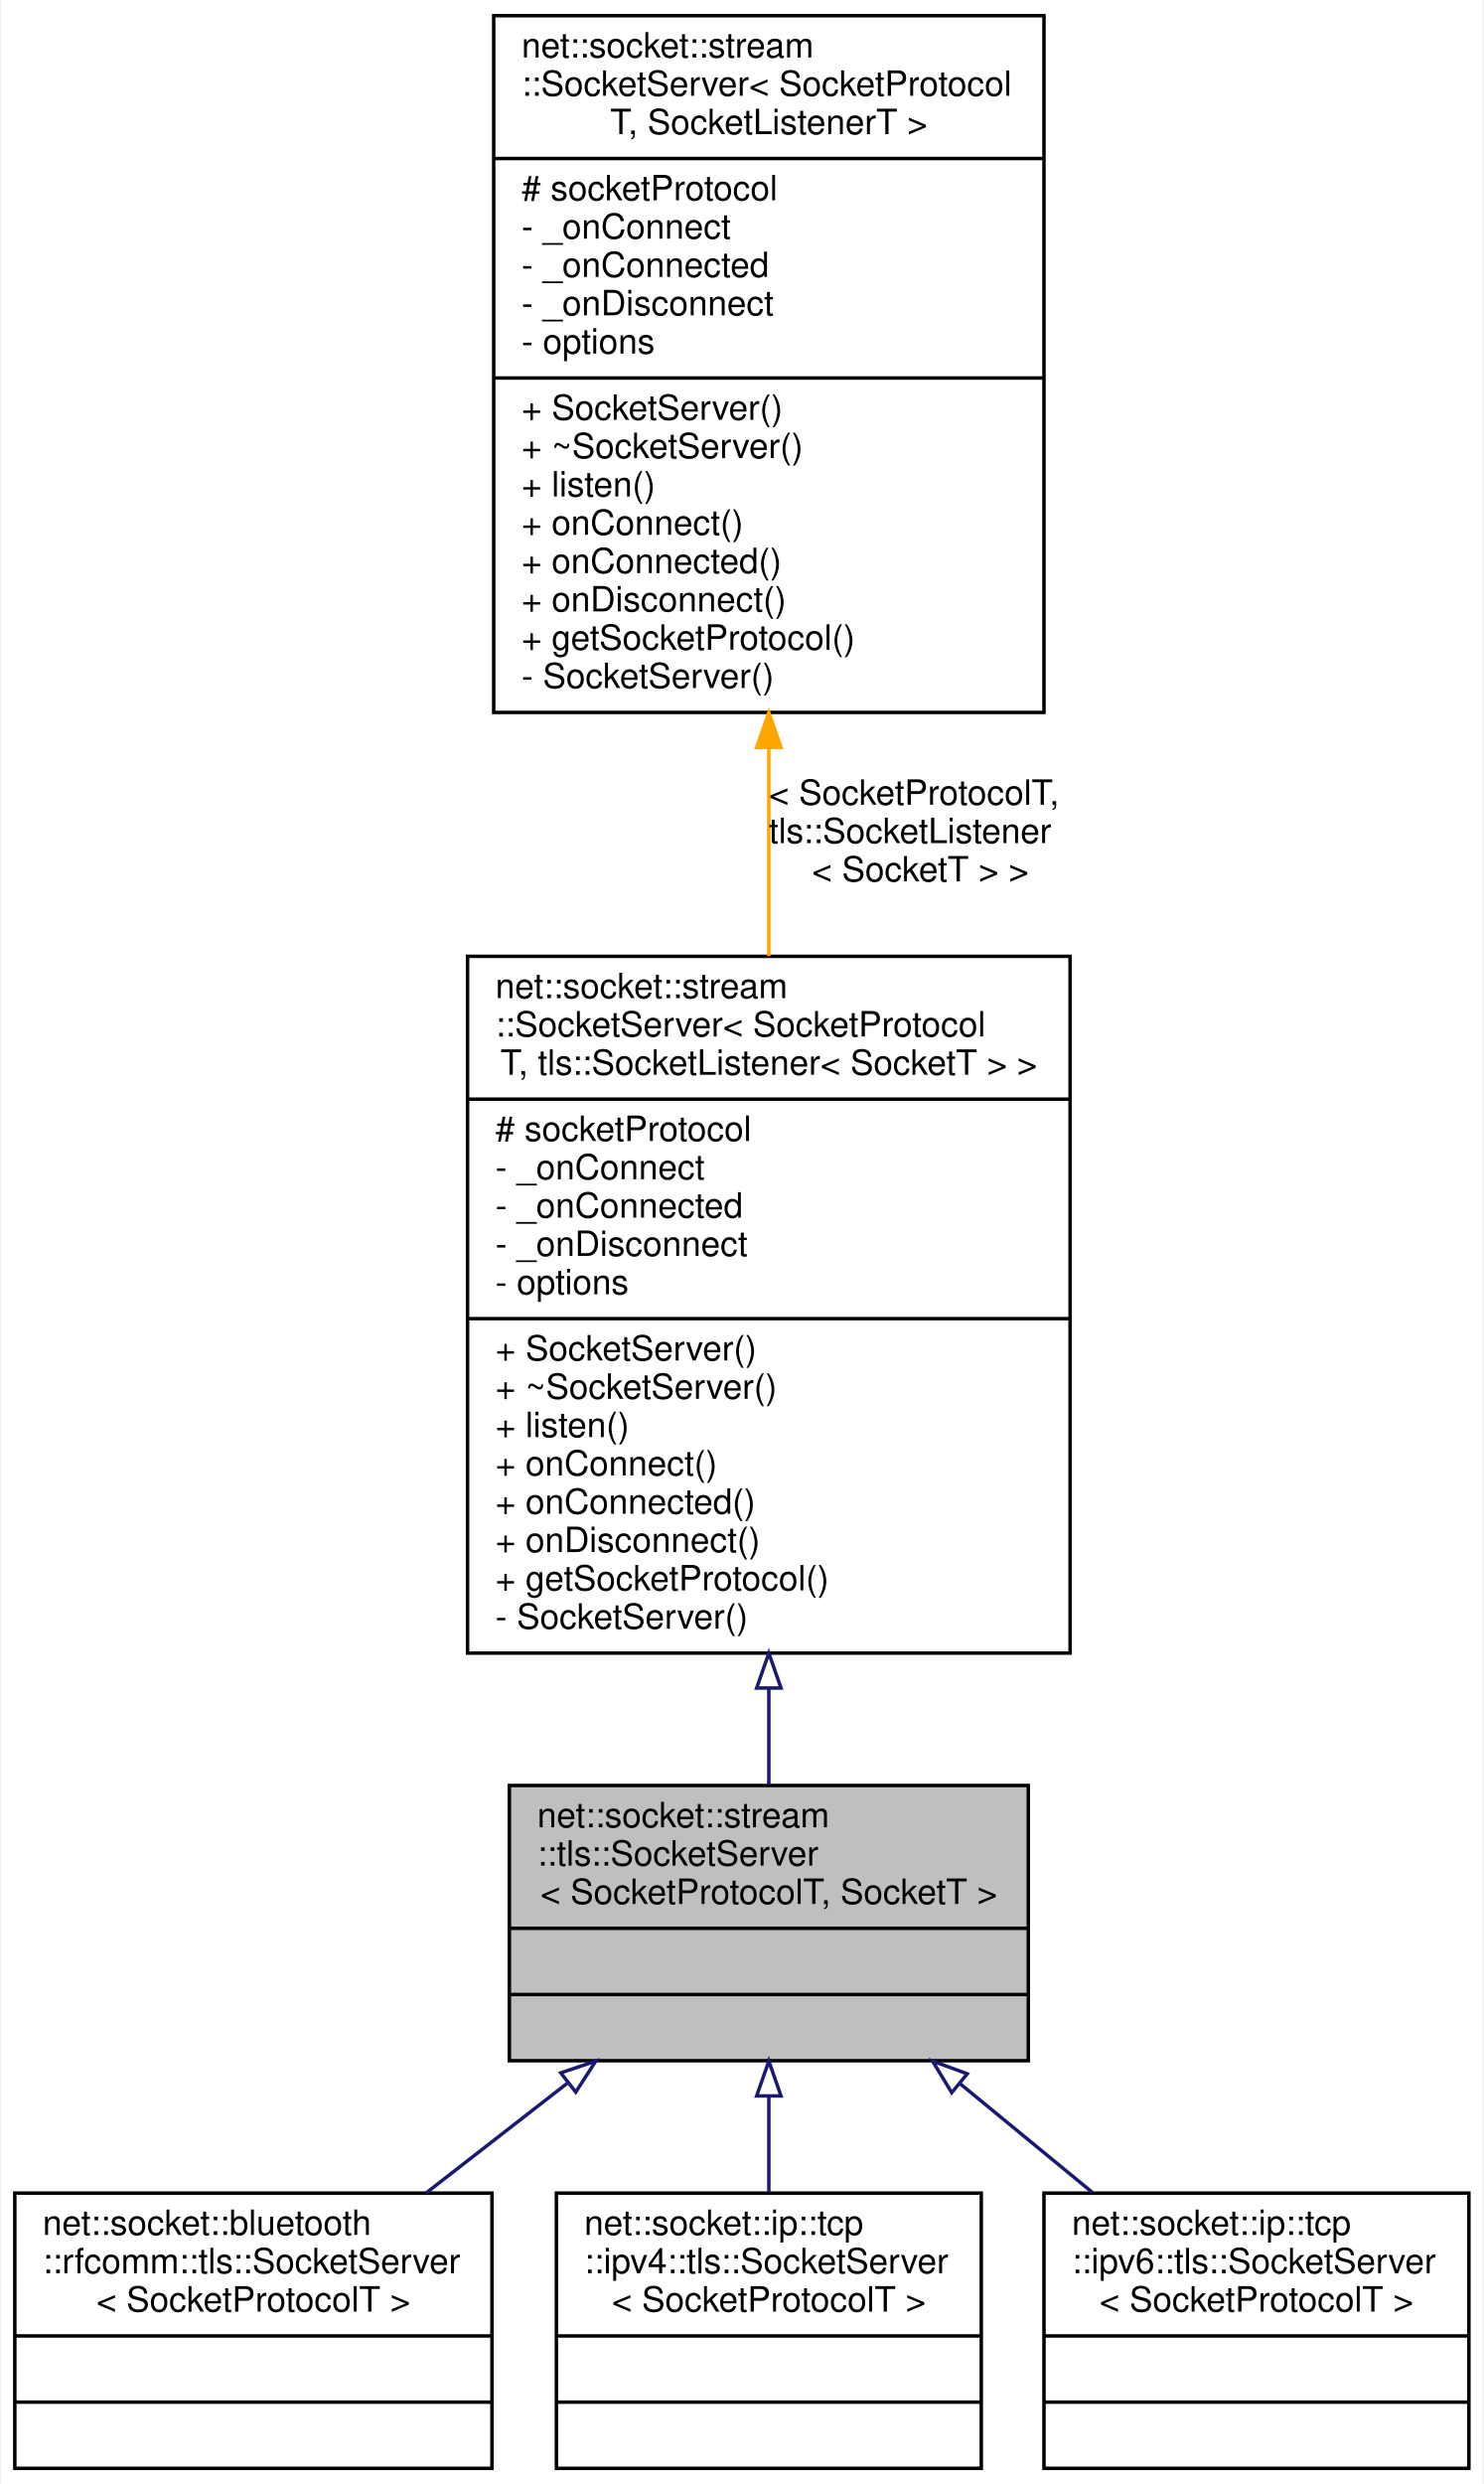
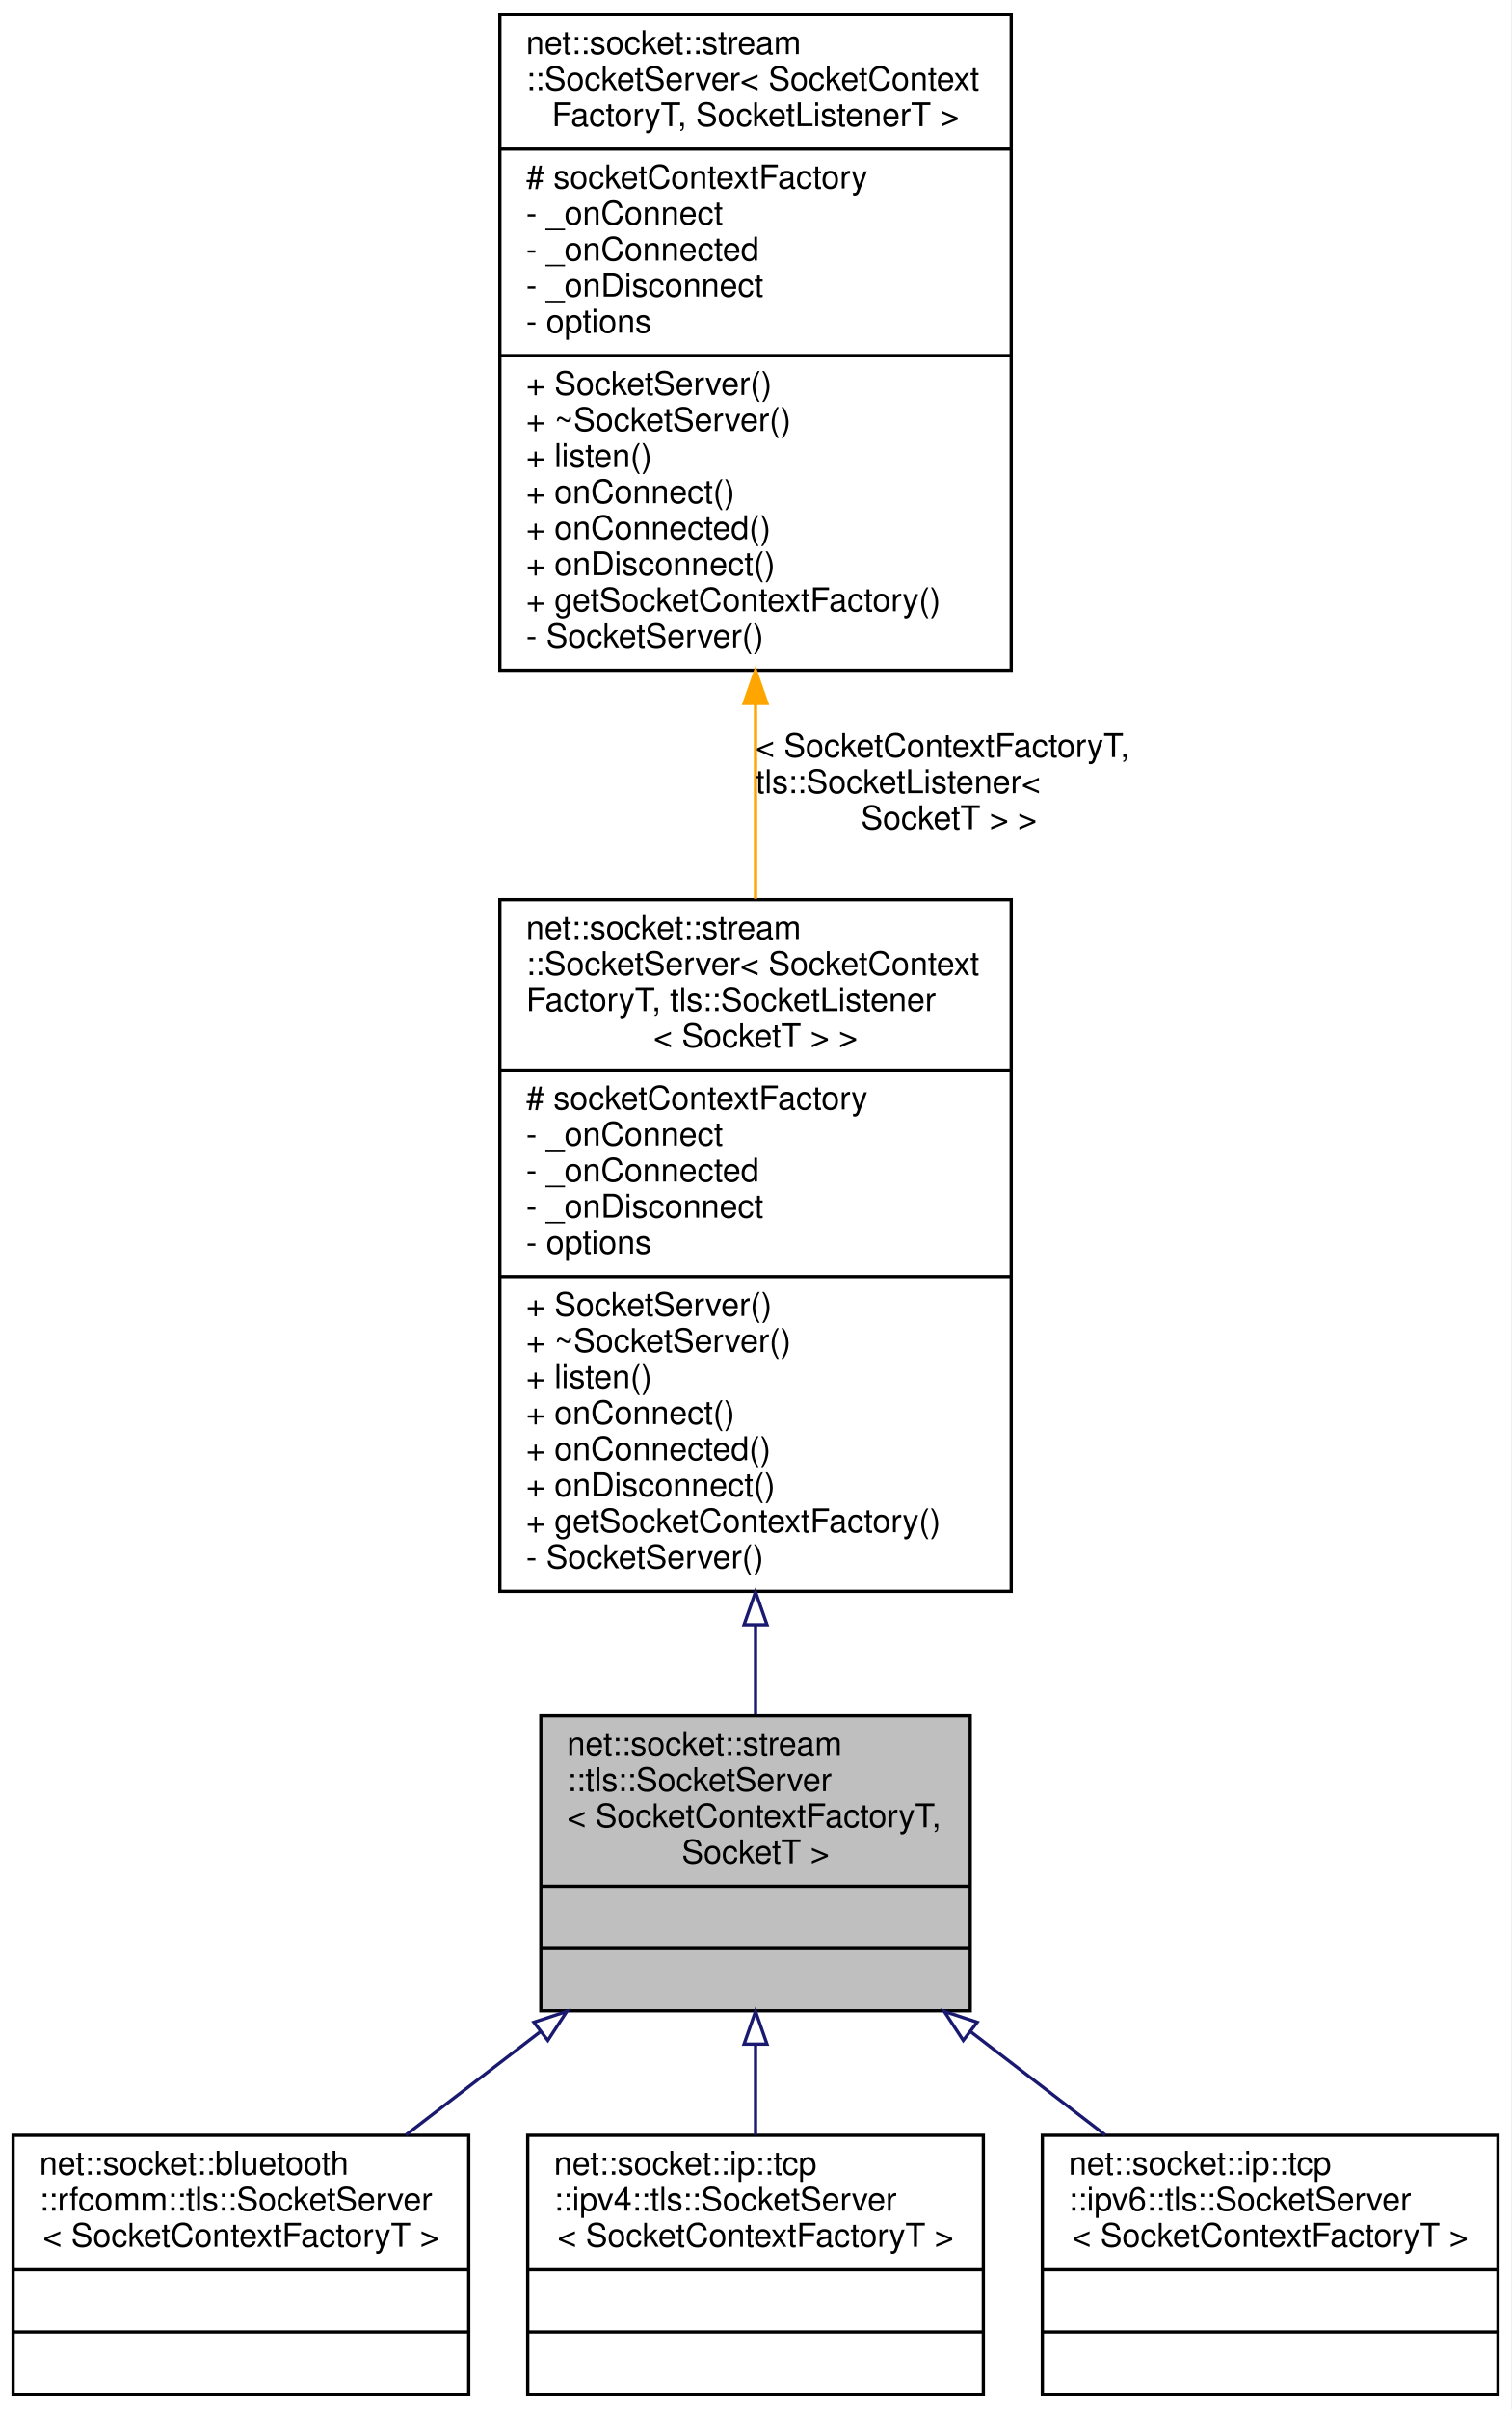
- <svg xmlns="http://www.w3.org/2000/svg" xmlns:xlink="http://www.w3.org/1999/xlink" width="426pt" height="713pt" viewBox="0.00 0.00 425.50 713.00">
-   <g id="graph0" class="graph" transform="scale(1 1) rotate(0) translate(4 709)">
-     <polygon fill="white" stroke="transparent" points="-4,4 -4,-709 421.5,-709 421.5,4 -4,4" />
+ <svg xmlns="http://www.w3.org/2000/svg" xmlns:xlink="http://www.w3.org/1999/xlink" width="461pt" height="735pt" viewBox="0.00 0.00 461.00 735.00">
+   <g id="graph0" class="graph" transform="scale(1 1) rotate(0) translate(4 731)">
+     <polygon fill="white" stroke="transparent" points="-4,4 -4,-731 457,-731 457,4 -4,4" />
    <g id="node1" class="node">
      <g id="a_node1">
        <a xlink:title=" ">
-           <polygon fill="#bfbfbf" stroke="black" points="142,-117.5 142,-196.5 291,-196.5 291,-117.5 142,-117.5" />
-           <text text-anchor="start" x="150" y="-184.5" font-family="Helvetica,sans-Serif" font-size="10.00">net::socket::stream</text>
-           <text text-anchor="start" x="150" y="-173.5" font-family="Helvetica,sans-Serif" font-size="10.00">::tls::SocketServer</text>
-           <text text-anchor="middle" x="216.5" y="-162.5" font-family="Helvetica,sans-Serif" font-size="10.00">&lt; SocketProtocolT, SocketT &gt;</text>
-           <polyline fill="none" stroke="black" points="142,-155.5 291,-155.5 " />
-           <text text-anchor="middle" x="216.5" y="-143.5" font-family="Helvetica,sans-Serif" font-size="10.00"> </text>
-           <polyline fill="none" stroke="black" points="142,-136.5 291,-136.5 " />
-           <text text-anchor="middle" x="216.5" y="-124.5" font-family="Helvetica,sans-Serif" font-size="10.00"> </text>
+           <polygon fill="#bfbfbf" stroke="black" points="161,-117.5 161,-207.5 292,-207.5 292,-117.5 161,-117.5" />
+           <text text-anchor="start" x="169" y="-195.5" font-family="Helvetica,sans-Serif" font-size="10.00">net::socket::stream</text>
+           <text text-anchor="start" x="169" y="-184.5" font-family="Helvetica,sans-Serif" font-size="10.00">::tls::SocketServer</text>
+           <text text-anchor="start" x="169" y="-173.5" font-family="Helvetica,sans-Serif" font-size="10.00">&lt; SocketContextFactoryT,</text>
+           <text text-anchor="middle" x="226.5" y="-162.5" font-family="Helvetica,sans-Serif" font-size="10.00"> SocketT &gt;</text>
+           <polyline fill="none" stroke="black" points="161,-155.5 292,-155.5 " />
+           <text text-anchor="middle" x="226.5" y="-143.5" font-family="Helvetica,sans-Serif" font-size="10.00"> </text>
+           <polyline fill="none" stroke="black" points="161,-136.5 292,-136.5 " />
+           <text text-anchor="middle" x="226.5" y="-124.5" font-family="Helvetica,sans-Serif" font-size="10.00"> </text>
        </a>
      </g>
    </g>
    <g id="node4" class="node">
      <g id="a_node4">
        <a xlink:href="classnet_1_1socket_1_1bluetooth_1_1rfcomm_1_1tls_1_1_socket_server.html" target="_top" xlink:title=" ">
-           <polygon fill="white" stroke="black" points="0,-0.5 0,-79.5 137,-79.5 137,-0.5 0,-0.5" />
+           <polygon fill="white" stroke="black" points="0,-0.5 0,-79.5 139,-79.5 139,-0.5 0,-0.5" />
          <text text-anchor="start" x="8" y="-67.5" font-family="Helvetica,sans-Serif" font-size="10.00">net::socket::bluetooth</text>
          <text text-anchor="start" x="8" y="-56.5" font-family="Helvetica,sans-Serif" font-size="10.00">::rfcomm::tls::SocketServer</text>
-           <text text-anchor="middle" x="68.5" y="-45.5" font-family="Helvetica,sans-Serif" font-size="10.00">&lt; SocketProtocolT &gt;</text>
-           <polyline fill="none" stroke="black" points="0,-38.5 137,-38.5 " />
-           <text text-anchor="middle" x="68.5" y="-26.5" font-family="Helvetica,sans-Serif" font-size="10.00"> </text>
-           <polyline fill="none" stroke="black" points="0,-19.5 137,-19.5 " />
-           <text text-anchor="middle" x="68.5" y="-7.5" font-family="Helvetica,sans-Serif" font-size="10.00"> </text>
+           <text text-anchor="middle" x="69.5" y="-45.5" font-family="Helvetica,sans-Serif" font-size="10.00">&lt; SocketContextFactoryT &gt;</text>
+           <polyline fill="none" stroke="black" points="0,-38.5 139,-38.5 " />
+           <text text-anchor="middle" x="69.5" y="-26.5" font-family="Helvetica,sans-Serif" font-size="10.00"> </text>
+           <polyline fill="none" stroke="black" points="0,-19.5 139,-19.5 " />
+           <text text-anchor="middle" x="69.5" y="-7.5" font-family="Helvetica,sans-Serif" font-size="10.00"> </text>
        </a>
      </g>
    </g>
    <g id="edge3" class="edge">
-       <path fill="none" stroke="midnightblue" d="M158.58,-110.99C145.19,-100.59 131.06,-89.61 118.06,-79.51" />
-       <polygon fill="none" stroke="midnightblue" points="156.76,-114.01 166.81,-117.39 161.06,-108.49 156.76,-114.01" />
+       <path fill="none" stroke="midnightblue" d="M160.92,-111.16C147.17,-100.62 132.89,-89.65 119.81,-79.61" />
+       <polygon fill="none" stroke="midnightblue" points="158.87,-114 168.93,-117.31 163.13,-108.45 158.87,-114" />
    </g>
    <g id="node5" class="node">
      <g id="a_node5">
        <a xlink:href="classnet_1_1socket_1_1ip_1_1tcp_1_1ipv4_1_1tls_1_1_socket_server.html" target="_top" xlink:title=" ">
-           <polygon fill="white" stroke="black" points="155.5,-0.5 155.5,-79.5 277.5,-79.5 277.5,-0.5 155.5,-0.5" />
-           <text text-anchor="start" x="163.5" y="-67.5" font-family="Helvetica,sans-Serif" font-size="10.00">net::socket::ip::tcp</text>
-           <text text-anchor="start" x="163.5" y="-56.5" font-family="Helvetica,sans-Serif" font-size="10.00">::ipv4::tls::SocketServer</text>
-           <text text-anchor="middle" x="216.5" y="-45.5" font-family="Helvetica,sans-Serif" font-size="10.00">&lt; SocketProtocolT &gt;</text>
-           <polyline fill="none" stroke="black" points="155.5,-38.5 277.5,-38.5 " />
-           <text text-anchor="middle" x="216.5" y="-26.5" font-family="Helvetica,sans-Serif" font-size="10.00"> </text>
-           <polyline fill="none" stroke="black" points="155.5,-19.5 277.5,-19.5 " />
-           <text text-anchor="middle" x="216.5" y="-7.5" font-family="Helvetica,sans-Serif" font-size="10.00"> </text>
+           <polygon fill="white" stroke="black" points="157,-0.5 157,-79.5 296,-79.5 296,-0.5 157,-0.5" />
+           <text text-anchor="start" x="165" y="-67.5" font-family="Helvetica,sans-Serif" font-size="10.00">net::socket::ip::tcp</text>
+           <text text-anchor="start" x="165" y="-56.5" font-family="Helvetica,sans-Serif" font-size="10.00">::ipv4::tls::SocketServer</text>
+           <text text-anchor="middle" x="226.5" y="-45.5" font-family="Helvetica,sans-Serif" font-size="10.00">&lt; SocketContextFactoryT &gt;</text>
+           <polyline fill="none" stroke="black" points="157,-38.5 296,-38.5 " />
+           <text text-anchor="middle" x="226.5" y="-26.5" font-family="Helvetica,sans-Serif" font-size="10.00"> </text>
+           <polyline fill="none" stroke="black" points="157,-19.5 296,-19.5 " />
+           <text text-anchor="middle" x="226.5" y="-7.5" font-family="Helvetica,sans-Serif" font-size="10.00"> </text>
        </a>
      </g>
    </g>
    <g id="edge4" class="edge">
-       <path fill="none" stroke="midnightblue" d="M216.5,-107.2C216.5,-98.02 216.5,-88.53 216.5,-79.71" />
-       <polygon fill="none" stroke="midnightblue" points="213,-107.39 216.5,-117.39 220,-107.39 213,-107.39" />
+       <path fill="none" stroke="midnightblue" d="M226.5,-107.3C226.5,-97.97 226.5,-88.43 226.5,-79.61" />
+       <polygon fill="none" stroke="midnightblue" points="223,-107.31 226.5,-117.31 230,-107.31 223,-107.31" />
    </g>
    <g id="node6" class="node">
      <g id="a_node6">
        <a xlink:href="classnet_1_1socket_1_1ip_1_1tcp_1_1ipv6_1_1tls_1_1_socket_server.html" target="_top" xlink:title=" ">
-           <polygon fill="white" stroke="black" points="295.5,-0.5 295.5,-79.5 417.5,-79.5 417.5,-0.5 295.5,-0.5" />
-           <text text-anchor="start" x="303.5" y="-67.5" font-family="Helvetica,sans-Serif" font-size="10.00">net::socket::ip::tcp</text>
-           <text text-anchor="start" x="303.5" y="-56.5" font-family="Helvetica,sans-Serif" font-size="10.00">::ipv6::tls::SocketServer</text>
-           <text text-anchor="middle" x="356.5" y="-45.5" font-family="Helvetica,sans-Serif" font-size="10.00">&lt; SocketProtocolT &gt;</text>
-           <polyline fill="none" stroke="black" points="295.5,-38.5 417.5,-38.5 " />
-           <text text-anchor="middle" x="356.5" y="-26.5" font-family="Helvetica,sans-Serif" font-size="10.00"> </text>
-           <polyline fill="none" stroke="black" points="295.5,-19.5 417.5,-19.5 " />
-           <text text-anchor="middle" x="356.5" y="-7.5" font-family="Helvetica,sans-Serif" font-size="10.00"> </text>
+           <polygon fill="white" stroke="black" points="314,-0.5 314,-79.5 453,-79.5 453,-0.5 314,-0.5" />
+           <text text-anchor="start" x="322" y="-67.5" font-family="Helvetica,sans-Serif" font-size="10.00">net::socket::ip::tcp</text>
+           <text text-anchor="start" x="322" y="-56.5" font-family="Helvetica,sans-Serif" font-size="10.00">::ipv6::tls::SocketServer</text>
+           <text text-anchor="middle" x="383.5" y="-45.5" font-family="Helvetica,sans-Serif" font-size="10.00">&lt; SocketContextFactoryT &gt;</text>
+           <polyline fill="none" stroke="black" points="314,-38.5 453,-38.5 " />
+           <text text-anchor="middle" x="383.5" y="-26.5" font-family="Helvetica,sans-Serif" font-size="10.00"> </text>
+           <polyline fill="none" stroke="black" points="314,-19.5 453,-19.5 " />
+           <text text-anchor="middle" x="383.5" y="-7.5" font-family="Helvetica,sans-Serif" font-size="10.00"> </text>
        </a>
      </g>
    </g>
    <g id="edge5" class="edge">
-       <path fill="none" stroke="midnightblue" d="M271.25,-111.03C283.84,-100.68 297.14,-89.76 309.38,-79.71" />
-       <polygon fill="none" stroke="midnightblue" points="269.01,-108.33 263.51,-117.39 273.46,-113.74 269.01,-108.33" />
+       <path fill="none" stroke="midnightblue" d="M292.08,-111.16C305.83,-100.62 320.11,-89.65 333.19,-79.61" />
+       <polygon fill="none" stroke="midnightblue" points="289.87,-108.45 284.07,-117.31 294.13,-114 289.87,-108.45" />
    </g>
    <g id="node2" class="node">
      <g id="a_node2">
        <a xlink:href="classnet_1_1socket_1_1stream_1_1_socket_server.html" target="_top" xlink:title=" ">
-           <polygon fill="white" stroke="black" points="130,-234.5 130,-434.5 303,-434.5 303,-234.5 130,-234.5" />
-           <text text-anchor="start" x="138" y="-422.5" font-family="Helvetica,sans-Serif" font-size="10.00">net::socket::stream</text>
-           <text text-anchor="start" x="138" y="-411.5" font-family="Helvetica,sans-Serif" font-size="10.00">::SocketServer&lt; SocketProtocol</text>
-           <text text-anchor="middle" x="216.5" y="-400.5" font-family="Helvetica,sans-Serif" font-size="10.00">T, tls::SocketListener&lt; SocketT &gt; &gt;</text>
-           <polyline fill="none" stroke="black" points="130,-393.5 303,-393.5 " />
-           <text text-anchor="start" x="138" y="-381.5" font-family="Helvetica,sans-Serif" font-size="10.00"># socketProtocol</text>
-           <text text-anchor="start" x="138" y="-370.5" font-family="Helvetica,sans-Serif" font-size="10.00">- _onConnect</text>
-           <text text-anchor="start" x="138" y="-359.5" font-family="Helvetica,sans-Serif" font-size="10.00">- _onConnected</text>
-           <text text-anchor="start" x="138" y="-348.5" font-family="Helvetica,sans-Serif" font-size="10.00">- _onDisconnect</text>
-           <text text-anchor="start" x="138" y="-337.5" font-family="Helvetica,sans-Serif" font-size="10.00">- options</text>
-           <polyline fill="none" stroke="black" points="130,-330.5 303,-330.5 " />
-           <text text-anchor="start" x="138" y="-318.5" font-family="Helvetica,sans-Serif" font-size="10.00">+ SocketServer()</text>
-           <text text-anchor="start" x="138" y="-307.5" font-family="Helvetica,sans-Serif" font-size="10.00">+ ~SocketServer()</text>
-           <text text-anchor="start" x="138" y="-296.5" font-family="Helvetica,sans-Serif" font-size="10.00">+ listen()</text>
-           <text text-anchor="start" x="138" y="-285.5" font-family="Helvetica,sans-Serif" font-size="10.00">+ onConnect()</text>
-           <text text-anchor="start" x="138" y="-274.5" font-family="Helvetica,sans-Serif" font-size="10.00">+ onConnected()</text>
-           <text text-anchor="start" x="138" y="-263.5" font-family="Helvetica,sans-Serif" font-size="10.00">+ onDisconnect()</text>
-           <text text-anchor="start" x="138" y="-252.5" font-family="Helvetica,sans-Serif" font-size="10.00">+ getSocketProtocol()</text>
-           <text text-anchor="start" x="138" y="-241.5" font-family="Helvetica,sans-Serif" font-size="10.00">- SocketServer()</text>
+           <polygon fill="white" stroke="black" points="148.5,-245.5 148.5,-456.5 304.5,-456.5 304.5,-245.5 148.5,-245.5" />
+           <text text-anchor="start" x="156.5" y="-444.5" font-family="Helvetica,sans-Serif" font-size="10.00">net::socket::stream</text>
+           <text text-anchor="start" x="156.5" y="-433.5" font-family="Helvetica,sans-Serif" font-size="10.00">::SocketServer&lt; SocketContext</text>
+           <text text-anchor="start" x="156.5" y="-422.5" font-family="Helvetica,sans-Serif" font-size="10.00">FactoryT, tls::SocketListener</text>
+           <text text-anchor="middle" x="226.5" y="-411.5" font-family="Helvetica,sans-Serif" font-size="10.00">&lt; SocketT &gt; &gt;</text>
+           <polyline fill="none" stroke="black" points="148.5,-404.5 304.5,-404.5 " />
+           <text text-anchor="start" x="156.5" y="-392.5" font-family="Helvetica,sans-Serif" font-size="10.00"># socketContextFactory</text>
+           <text text-anchor="start" x="156.5" y="-381.5" font-family="Helvetica,sans-Serif" font-size="10.00">- _onConnect</text>
+           <text text-anchor="start" x="156.5" y="-370.5" font-family="Helvetica,sans-Serif" font-size="10.00">- _onConnected</text>
+           <text text-anchor="start" x="156.5" y="-359.5" font-family="Helvetica,sans-Serif" font-size="10.00">- _onDisconnect</text>
+           <text text-anchor="start" x="156.5" y="-348.5" font-family="Helvetica,sans-Serif" font-size="10.00">- options</text>
+           <polyline fill="none" stroke="black" points="148.5,-341.5 304.5,-341.5 " />
+           <text text-anchor="start" x="156.5" y="-329.5" font-family="Helvetica,sans-Serif" font-size="10.00">+ SocketServer()</text>
+           <text text-anchor="start" x="156.5" y="-318.5" font-family="Helvetica,sans-Serif" font-size="10.00">+ ~SocketServer()</text>
+           <text text-anchor="start" x="156.5" y="-307.5" font-family="Helvetica,sans-Serif" font-size="10.00">+ listen()</text>
+           <text text-anchor="start" x="156.5" y="-296.5" font-family="Helvetica,sans-Serif" font-size="10.00">+ onConnect()</text>
+           <text text-anchor="start" x="156.5" y="-285.5" font-family="Helvetica,sans-Serif" font-size="10.00">+ onConnected()</text>
+           <text text-anchor="start" x="156.5" y="-274.5" font-family="Helvetica,sans-Serif" font-size="10.00">+ onDisconnect()</text>
+           <text text-anchor="start" x="156.5" y="-263.5" font-family="Helvetica,sans-Serif" font-size="10.00">+ getSocketContextFactory()</text>
+           <text text-anchor="start" x="156.5" y="-252.5" font-family="Helvetica,sans-Serif" font-size="10.00">- SocketServer()</text>
        </a>
      </g>
    </g>
    <g id="edge1" class="edge">
-       <path fill="none" stroke="midnightblue" d="M216.5,-224.22C216.5,-214.49 216.5,-205.14 216.5,-196.68" />
-       <polygon fill="none" stroke="midnightblue" points="213,-224.47 216.5,-234.47 220,-224.47 213,-224.47" />
+       <path fill="none" stroke="midnightblue" d="M226.5,-235.23C226.5,-225.67 226.5,-216.42 226.5,-207.93" />
+       <polygon fill="none" stroke="midnightblue" points="223,-235.3 226.5,-245.3 230,-235.3 223,-235.3" />
    </g>
    <g id="node3" class="node">
      <g id="a_node3">
        <a xlink:href="classnet_1_1socket_1_1stream_1_1_socket_server.html" target="_top" xlink:title=" ">
-           <polygon fill="white" stroke="black" points="137.5,-504.5 137.5,-704.5 295.5,-704.5 295.5,-504.5 137.5,-504.5" />
-           <text text-anchor="start" x="145.5" y="-692.5" font-family="Helvetica,sans-Serif" font-size="10.00">net::socket::stream</text>
-           <text text-anchor="start" x="145.5" y="-681.5" font-family="Helvetica,sans-Serif" font-size="10.00">::SocketServer&lt; SocketProtocol</text>
-           <text text-anchor="middle" x="216.5" y="-670.5" font-family="Helvetica,sans-Serif" font-size="10.00">T, SocketListenerT &gt;</text>
-           <polyline fill="none" stroke="black" points="137.5,-663.5 295.5,-663.5 " />
-           <text text-anchor="start" x="145.5" y="-651.5" font-family="Helvetica,sans-Serif" font-size="10.00"># socketProtocol</text>
-           <text text-anchor="start" x="145.5" y="-640.5" font-family="Helvetica,sans-Serif" font-size="10.00">- _onConnect</text>
-           <text text-anchor="start" x="145.5" y="-629.5" font-family="Helvetica,sans-Serif" font-size="10.00">- _onConnected</text>
-           <text text-anchor="start" x="145.5" y="-618.5" font-family="Helvetica,sans-Serif" font-size="10.00">- _onDisconnect</text>
-           <text text-anchor="start" x="145.5" y="-607.5" font-family="Helvetica,sans-Serif" font-size="10.00">- options</text>
-           <polyline fill="none" stroke="black" points="137.5,-600.5 295.5,-600.5 " />
-           <text text-anchor="start" x="145.5" y="-588.5" font-family="Helvetica,sans-Serif" font-size="10.00">+ SocketServer()</text>
-           <text text-anchor="start" x="145.5" y="-577.5" font-family="Helvetica,sans-Serif" font-size="10.00">+ ~SocketServer()</text>
-           <text text-anchor="start" x="145.5" y="-566.5" font-family="Helvetica,sans-Serif" font-size="10.00">+ listen()</text>
-           <text text-anchor="start" x="145.5" y="-555.5" font-family="Helvetica,sans-Serif" font-size="10.00">+ onConnect()</text>
-           <text text-anchor="start" x="145.5" y="-544.5" font-family="Helvetica,sans-Serif" font-size="10.00">+ onConnected()</text>
-           <text text-anchor="start" x="145.5" y="-533.5" font-family="Helvetica,sans-Serif" font-size="10.00">+ onDisconnect()</text>
-           <text text-anchor="start" x="145.5" y="-522.5" font-family="Helvetica,sans-Serif" font-size="10.00">+ getSocketProtocol()</text>
-           <text text-anchor="start" x="145.5" y="-511.5" font-family="Helvetica,sans-Serif" font-size="10.00">- SocketServer()</text>
+           <polygon fill="white" stroke="black" points="148.5,-526.5 148.5,-726.5 304.5,-726.5 304.5,-526.5 148.5,-526.5" />
+           <text text-anchor="start" x="156.5" y="-714.5" font-family="Helvetica,sans-Serif" font-size="10.00">net::socket::stream</text>
+           <text text-anchor="start" x="156.5" y="-703.5" font-family="Helvetica,sans-Serif" font-size="10.00">::SocketServer&lt; SocketContext</text>
+           <text text-anchor="middle" x="226.5" y="-692.5" font-family="Helvetica,sans-Serif" font-size="10.00">FactoryT, SocketListenerT &gt;</text>
+           <polyline fill="none" stroke="black" points="148.5,-685.5 304.5,-685.5 " />
+           <text text-anchor="start" x="156.5" y="-673.5" font-family="Helvetica,sans-Serif" font-size="10.00"># socketContextFactory</text>
+           <text text-anchor="start" x="156.5" y="-662.5" font-family="Helvetica,sans-Serif" font-size="10.00">- _onConnect</text>
+           <text text-anchor="start" x="156.5" y="-651.5" font-family="Helvetica,sans-Serif" font-size="10.00">- _onConnected</text>
+           <text text-anchor="start" x="156.5" y="-640.5" font-family="Helvetica,sans-Serif" font-size="10.00">- _onDisconnect</text>
+           <text text-anchor="start" x="156.5" y="-629.5" font-family="Helvetica,sans-Serif" font-size="10.00">- options</text>
+           <polyline fill="none" stroke="black" points="148.5,-622.5 304.5,-622.5 " />
+           <text text-anchor="start" x="156.5" y="-610.5" font-family="Helvetica,sans-Serif" font-size="10.00">+ SocketServer()</text>
+           <text text-anchor="start" x="156.5" y="-599.5" font-family="Helvetica,sans-Serif" font-size="10.00">+ ~SocketServer()</text>
+           <text text-anchor="start" x="156.5" y="-588.5" font-family="Helvetica,sans-Serif" font-size="10.00">+ listen()</text>
+           <text text-anchor="start" x="156.5" y="-577.5" font-family="Helvetica,sans-Serif" font-size="10.00">+ onConnect()</text>
+           <text text-anchor="start" x="156.5" y="-566.5" font-family="Helvetica,sans-Serif" font-size="10.00">+ onConnected()</text>
+           <text text-anchor="start" x="156.5" y="-555.5" font-family="Helvetica,sans-Serif" font-size="10.00">+ onDisconnect()</text>
+           <text text-anchor="start" x="156.5" y="-544.5" font-family="Helvetica,sans-Serif" font-size="10.00">+ getSocketContextFactory()</text>
+           <text text-anchor="start" x="156.5" y="-533.5" font-family="Helvetica,sans-Serif" font-size="10.00">- SocketServer()</text>
        </a>
      </g>
    </g>
    <g id="edge2" class="edge">
-       <path fill="none" stroke="orange" d="M216.5,-494.22C216.5,-474.48 216.5,-454 216.5,-434.57" />
-       <polygon fill="orange" stroke="orange" points="213,-494.47 216.5,-504.47 220,-494.47 213,-494.47" />
-       <text text-anchor="start" x="216.5" y="-478" font-family="Helvetica,sans-Serif" font-size="10.00"> &lt; SocketProtocolT,</text>
-       <text text-anchor="start" x="216.5" y="-467" font-family="Helvetica,sans-Serif" font-size="10.00"> tls::SocketListener</text>
-       <text text-anchor="middle" x="260" y="-456" font-family="Helvetica,sans-Serif" font-size="10.00">&lt; SocketT &gt; &gt;</text>
+       <path fill="none" stroke="orange" d="M226.5,-516.21C226.5,-496.62 226.5,-476.24 226.5,-456.78" />
+       <polygon fill="orange" stroke="orange" points="223,-516.37 226.5,-526.37 230,-516.37 223,-516.37" />
+       <text text-anchor="start" x="226.5" y="-500" font-family="Helvetica,sans-Serif" font-size="10.00"> &lt; SocketContextFactoryT,</text>
+       <text text-anchor="start" x="226.5" y="-489" font-family="Helvetica,sans-Serif" font-size="10.00"> tls::SocketListener&lt;</text>
+       <text text-anchor="middle" x="285.5" y="-478" font-family="Helvetica,sans-Serif" font-size="10.00"> SocketT &gt; &gt;</text>
    </g>
  </g>
</svg>
